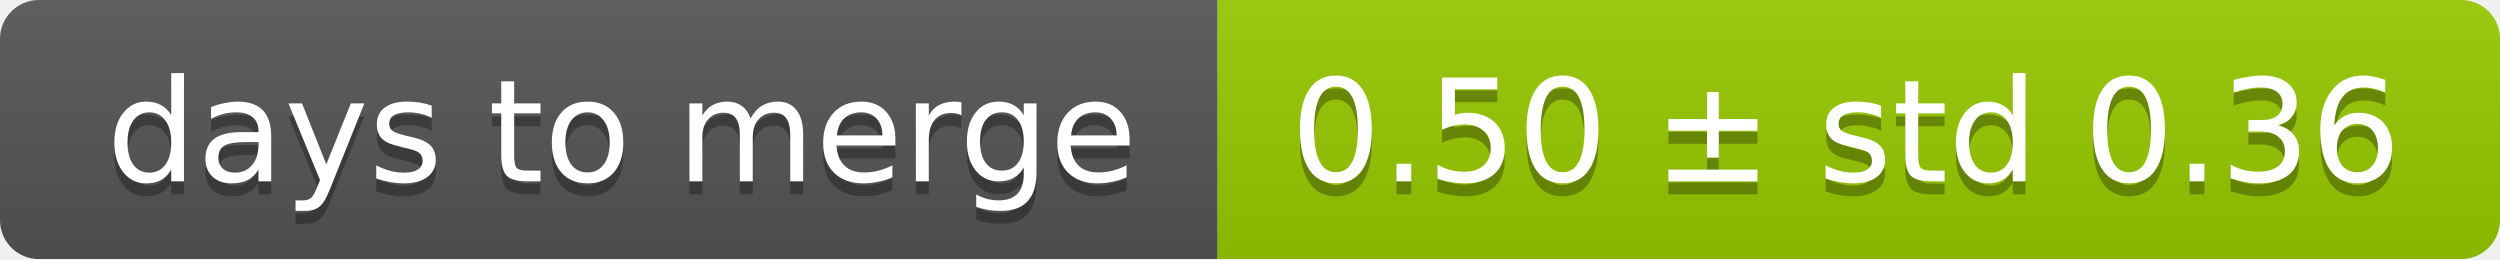
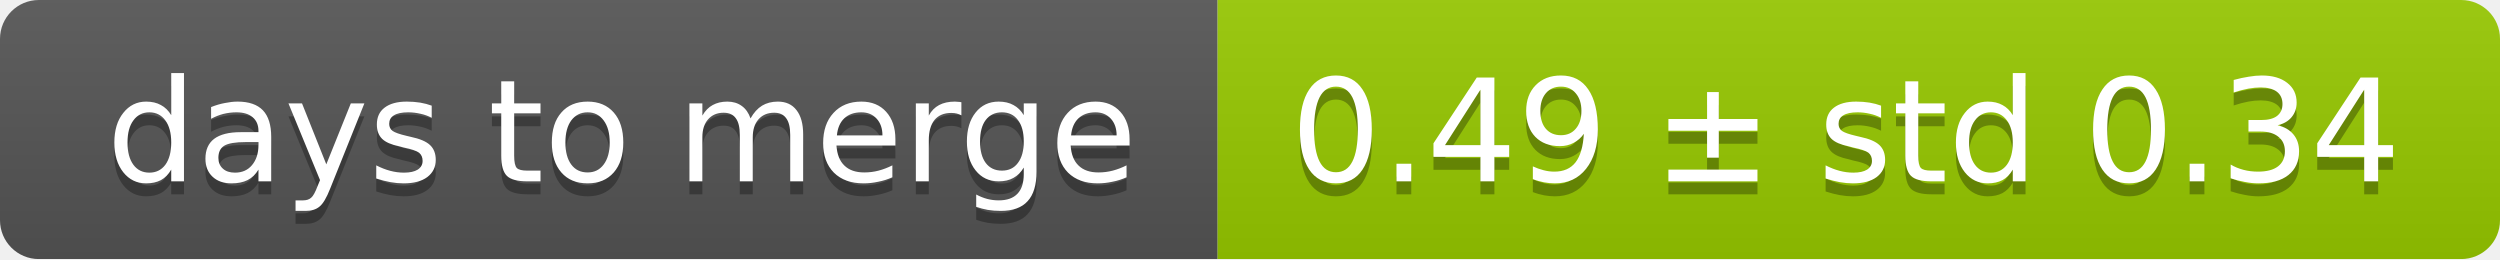
<svg xmlns="http://www.w3.org/2000/svg" width="193" height="20">
  <linearGradient id="smooth" x2="0" y2="100%">
    <stop offset="0" stop-color="#bbb" stop-opacity=".1" />
    <stop offset="1" stop-opacity=".1" />
  </linearGradient>
  <mask id="round">
    <rect width="193" height="20" rx="3" fill="#fff" />
  </mask>
  <g mask="url(#round)">
    <rect width="94" height="20" fill="#555" />
    <rect x="94" width="99" height="20" fill="#97ca00" />
    <rect width="193" height="20" fill="url(#smooth)" />
  </g>
  <g fill="#fff" text-anchor="middle" font-family="DejaVu Sans,Verdana,Geneva,sans-serif" font-size="11">
    <text x="48" y="15" fill="#010101" fill-opacity=".3">days to merge</text>
    <text x="48" y="14">days to merge</text>
-     <text x="142.5" y="15" fill="#010101" fill-opacity=".3">0.50 ± std 0.36</text>
-     <text x="142.5" y="14">0.50 ± std 0.36</text>
+     <text x="142.5" y="15" fill="#010101" fill-opacity=".3">0.49 ± std 0.34</text>
+     <text x="142.5" y="14">0.49 ± std 0.34</text>
  </g>
</svg>
